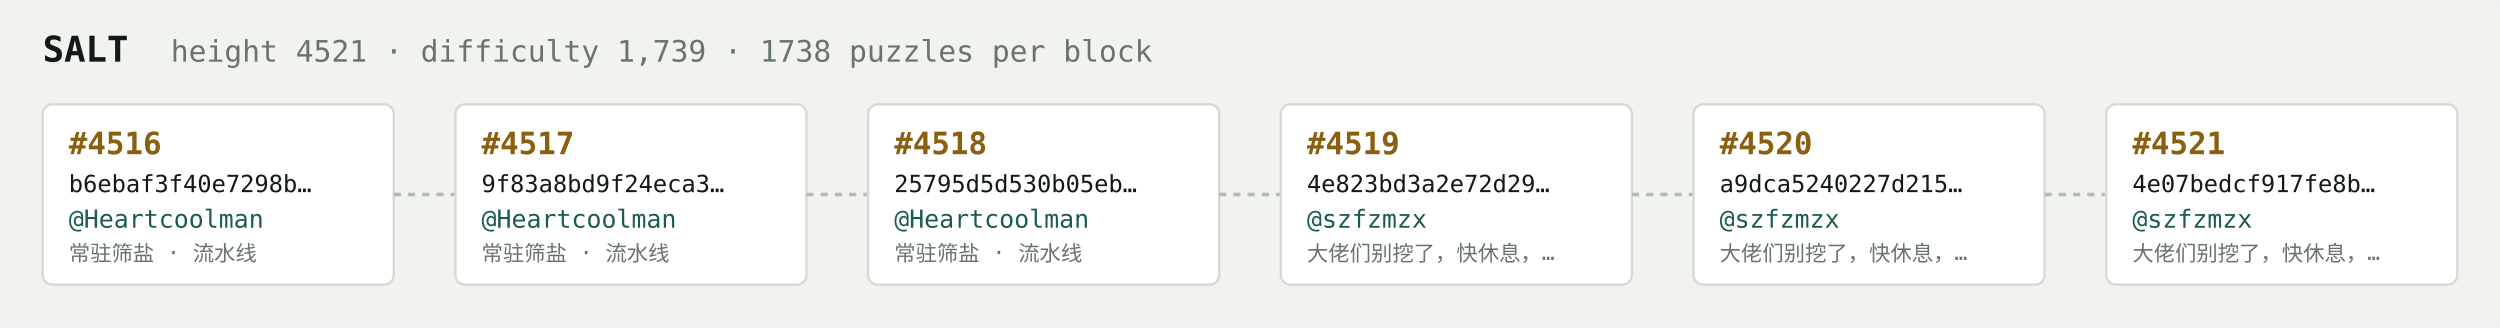
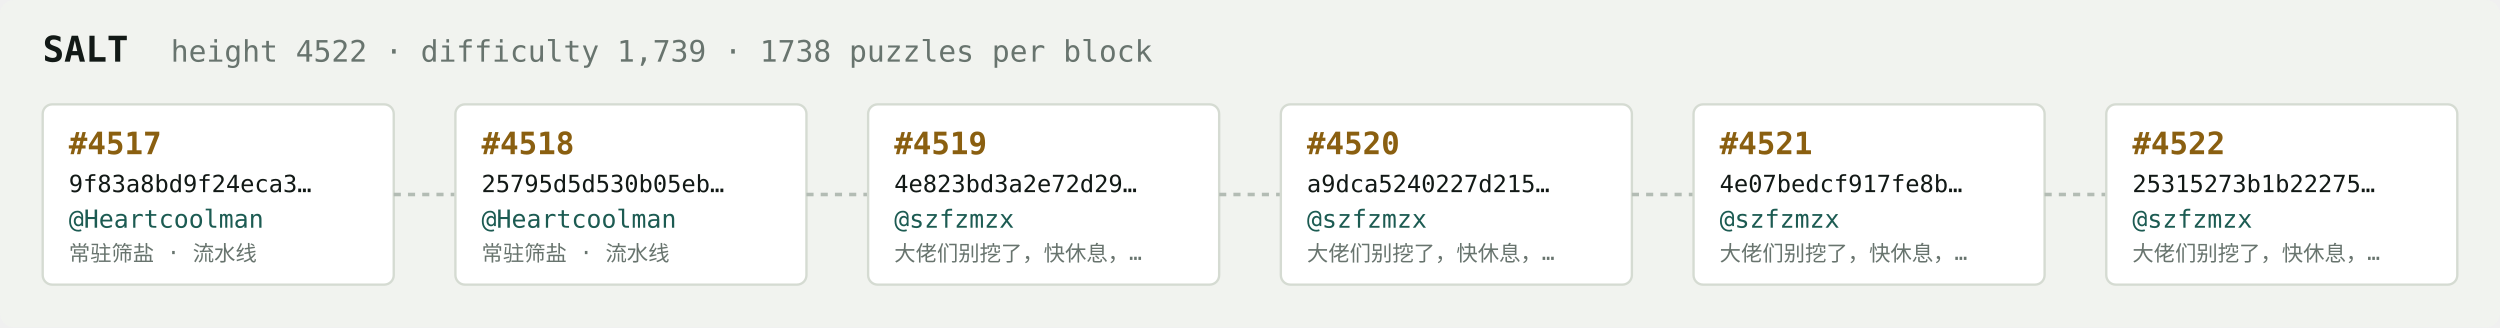
<svg xmlns="http://www.w3.org/2000/svg" width="1054" height="138" viewBox="0 0 1054 138" font-family="ui-monospace,SFMono-Regular,Menlo,monospace">
  <rect fill="#f1f3ef" width="1054" height="138" rx="6" />
  <text x="18" y="26" fill="#121916" font-size="15" font-weight="700">SALT</text>
-   <text x="72" y="26" fill="#68746e" font-size="12.5">height 4521 · difficulty 1,739 · 1738 puzzles per block</text>
+   <text x="72" y="26" fill="#68746e" font-size="12.5">height 4522 · difficulty 1,739 · 1738 puzzles per block</text>
  <rect x="18" y="44" width="148" height="76" rx="4" fill="#ffffff" stroke="#d5dbd2" stroke-width="1" />
-   <text x="29" y="65" fill="#8a5f10" font-size="13" font-weight="700">#4516</text>
-   <text x="29" y="81" fill="#121916" font-size="10">b6ebaf3f40e7298b…</text>
+   <text x="29" y="65" fill="#8a5f10" font-size="13" font-weight="700">#4517</text>
+   <text x="29" y="81" fill="#121916" font-size="10">9f83a8bd9f24eca3…</text>
  <text x="29" y="96" fill="#1c5b52" font-size="10.5">@Heartcoolman</text>
  <text x="29" y="110" fill="#68746e" font-size="9">常驻筛盐 · 流水线</text>
  <line x1="166" y1="82.0" x2="192" y2="82.0" stroke="#b3bcb4" stroke-width="1.5" stroke-dasharray="3 3" />
  <rect x="192" y="44" width="148" height="76" rx="4" fill="#ffffff" stroke="#d5dbd2" stroke-width="1" />
-   <text x="203" y="65" fill="#8a5f10" font-size="13" font-weight="700">#4517</text>
-   <text x="203" y="81" fill="#121916" font-size="10">9f83a8bd9f24eca3…</text>
+   <text x="203" y="65" fill="#8a5f10" font-size="13" font-weight="700">#4518</text>
+   <text x="203" y="81" fill="#121916" font-size="10">25795d5d530b05eb…</text>
  <text x="203" y="96" fill="#1c5b52" font-size="10.5">@Heartcoolman</text>
  <text x="203" y="110" fill="#68746e" font-size="9">常驻筛盐 · 流水线</text>
  <line x1="340" y1="82.0" x2="366" y2="82.0" stroke="#b3bcb4" stroke-width="1.5" stroke-dasharray="3 3" />
  <rect x="366" y="44" width="148" height="76" rx="4" fill="#ffffff" stroke="#d5dbd2" stroke-width="1" />
-   <text x="377" y="65" fill="#8a5f10" font-size="13" font-weight="700">#4518</text>
-   <text x="377" y="81" fill="#121916" font-size="10">25795d5d530b05eb…</text>
-   <text x="377" y="96" fill="#1c5b52" font-size="10.5">@Heartcoolman</text>
-   <text x="377" y="110" fill="#68746e" font-size="9">常驻筛盐 · 流水线</text>
+   <text x="377" y="65" fill="#8a5f10" font-size="13" font-weight="700">#4519</text>
+   <text x="377" y="81" fill="#121916" font-size="10">4e823bd3a2e72d29…</text>
+   <text x="377" y="96" fill="#1c5b52" font-size="10.5">@szfzmzx</text>
+   <text x="377" y="110" fill="#68746e" font-size="9">大佬们别挖了，快休息，…</text>
  <line x1="514" y1="82.0" x2="540" y2="82.0" stroke="#b3bcb4" stroke-width="1.5" stroke-dasharray="3 3" />
  <rect x="540" y="44" width="148" height="76" rx="4" fill="#ffffff" stroke="#d5dbd2" stroke-width="1" />
-   <text x="551" y="65" fill="#8a5f10" font-size="13" font-weight="700">#4519</text>
-   <text x="551" y="81" fill="#121916" font-size="10">4e823bd3a2e72d29…</text>
+   <text x="551" y="65" fill="#8a5f10" font-size="13" font-weight="700">#4520</text>
+   <text x="551" y="81" fill="#121916" font-size="10">a9dca5240227d215…</text>
  <text x="551" y="96" fill="#1c5b52" font-size="10.5">@szfzmzx</text>
  <text x="551" y="110" fill="#68746e" font-size="9">大佬们别挖了，快休息，…</text>
  <line x1="688" y1="82.0" x2="714" y2="82.0" stroke="#b3bcb4" stroke-width="1.5" stroke-dasharray="3 3" />
  <rect x="714" y="44" width="148" height="76" rx="4" fill="#ffffff" stroke="#d5dbd2" stroke-width="1" />
-   <text x="725" y="65" fill="#8a5f10" font-size="13" font-weight="700">#4520</text>
-   <text x="725" y="81" fill="#121916" font-size="10">a9dca5240227d215…</text>
+   <text x="725" y="65" fill="#8a5f10" font-size="13" font-weight="700">#4521</text>
+   <text x="725" y="81" fill="#121916" font-size="10">4e07bedcf917fe8b…</text>
  <text x="725" y="96" fill="#1c5b52" font-size="10.5">@szfzmzx</text>
  <text x="725" y="110" fill="#68746e" font-size="9">大佬们别挖了，快休息，…</text>
  <line x1="862" y1="82.0" x2="888" y2="82.0" stroke="#b3bcb4" stroke-width="1.5" stroke-dasharray="3 3" />
  <rect x="888" y="44" width="148" height="76" rx="4" fill="#ffffff" stroke="#d5dbd2" stroke-width="1" />
-   <text x="899" y="65" fill="#8a5f10" font-size="13" font-weight="700">#4521</text>
-   <text x="899" y="81" fill="#121916" font-size="10">4e07bedcf917fe8b…</text>
+   <text x="899" y="65" fill="#8a5f10" font-size="13" font-weight="700">#4522</text>
+   <text x="899" y="81" fill="#121916" font-size="10">25315273b1b22275…</text>
  <text x="899" y="96" fill="#1c5b52" font-size="10.5">@szfzmzx</text>
  <text x="899" y="110" fill="#68746e" font-size="9">大佬们别挖了，快休息，…</text>
</svg>
